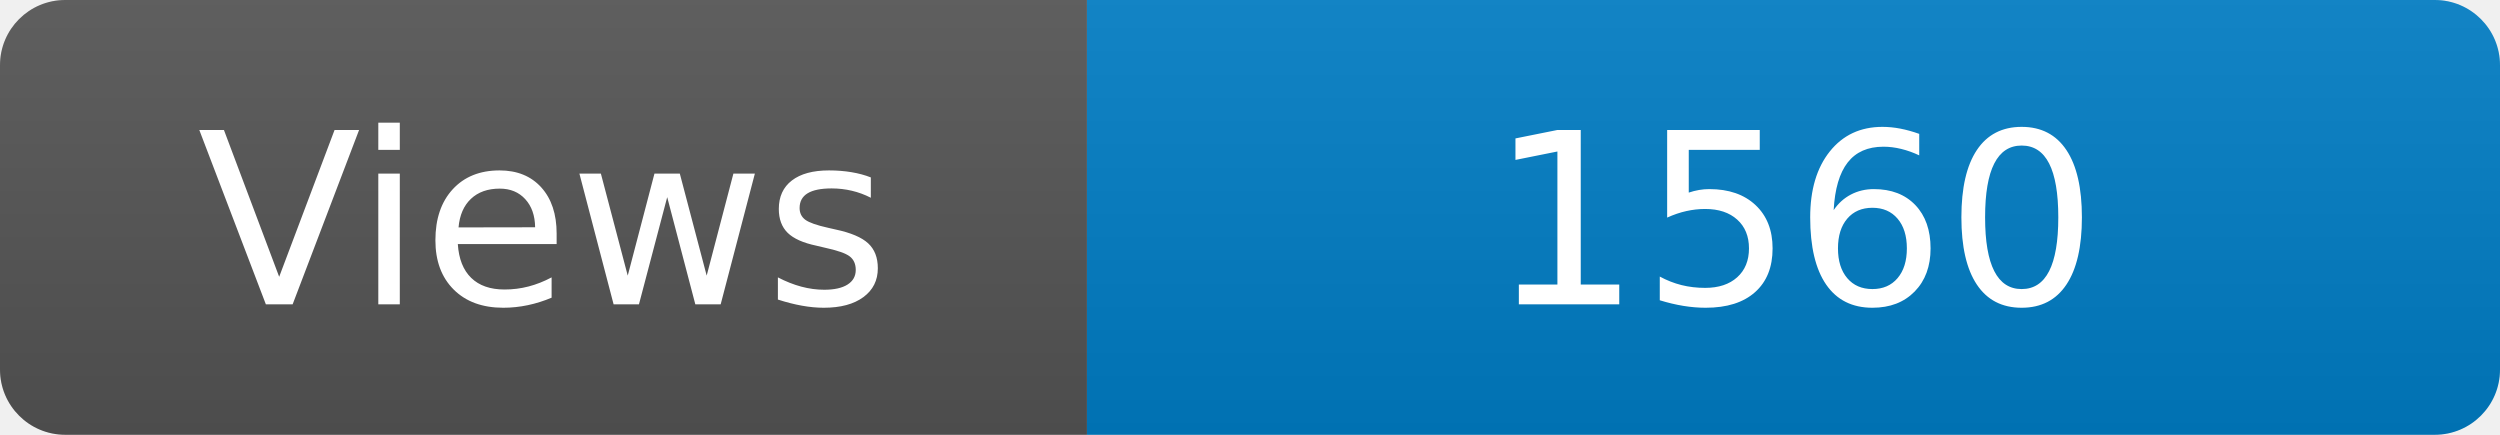
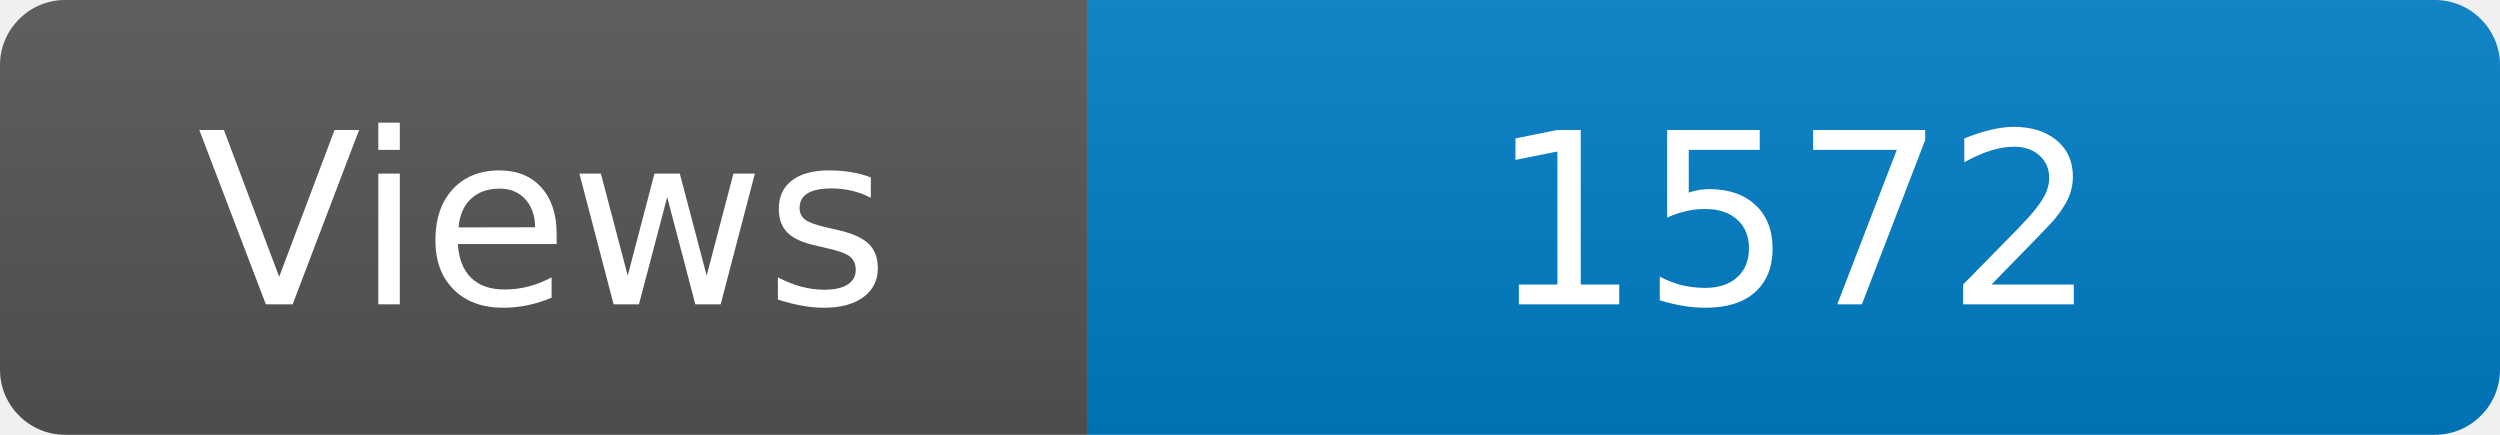
<svg xmlns="http://www.w3.org/2000/svg" width="115" height="20" role="img" aria-label="Maintained?: yes">
  <linearGradient id="s" x2="0" y2="100%">
    <stop offset="0" stop-color="#bbb" stop-opacity=".1" />
    <stop offset="1" stop-opacity=".1" />
  </linearGradient>
  <clipPath id="r">
    <rect width="115" height="20" rx="3" fill="#fff" />
  </clipPath>
  <g clip-path="url(#r)">
    <rect width="50" height="20" fill="#555" />
    <rect x="50" width="160" height="20" fill="#007ec6" />
    <rect width="115" height="20" fill="url(#s)" />
  </g>
  <g fill="#fff" text-anchor="middle" font-family="Verdana,Geneva,DejaVu Sans,sans-serif" font-size="110">
    <text x="250" y="140" transform="scale(.1)" fill="#fff">Views</text>
-     <text x="825" y="140" transform="scale(.1)" fill="#fff">1560</text>
+     <text x="825" y="140" transform="scale(.1)" fill="#fff">1572</text>
  </g>
</svg>
